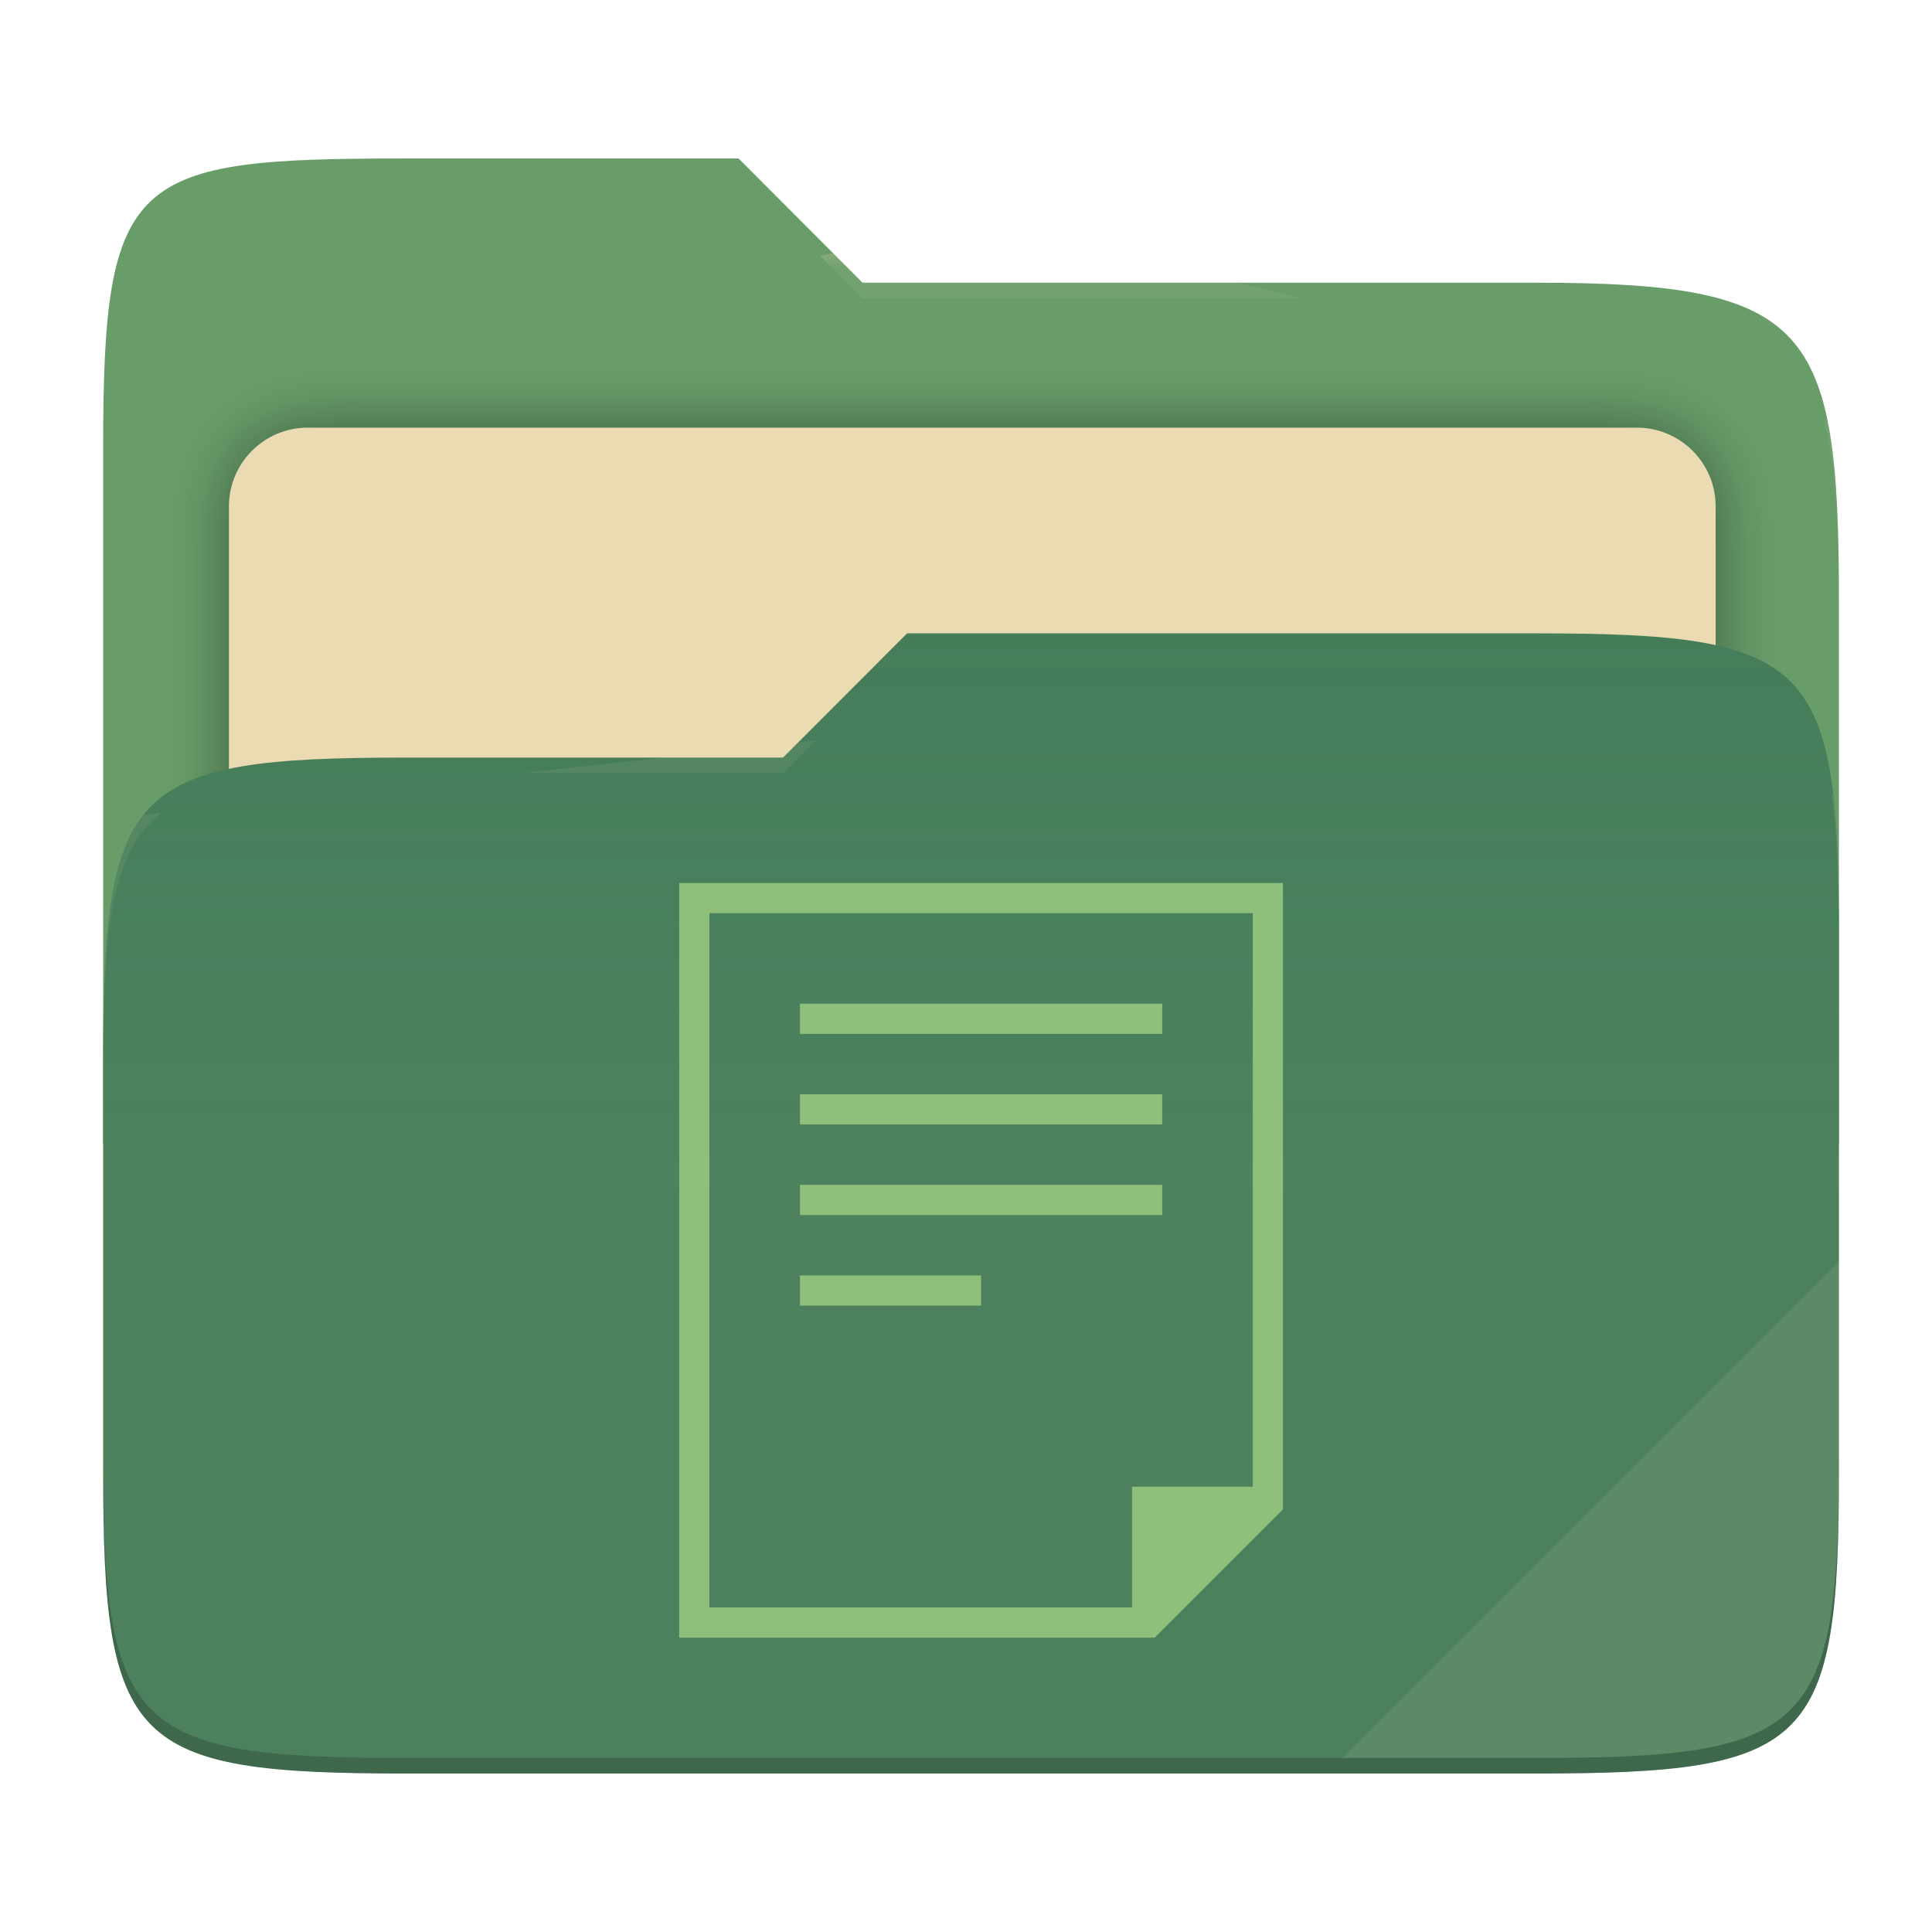
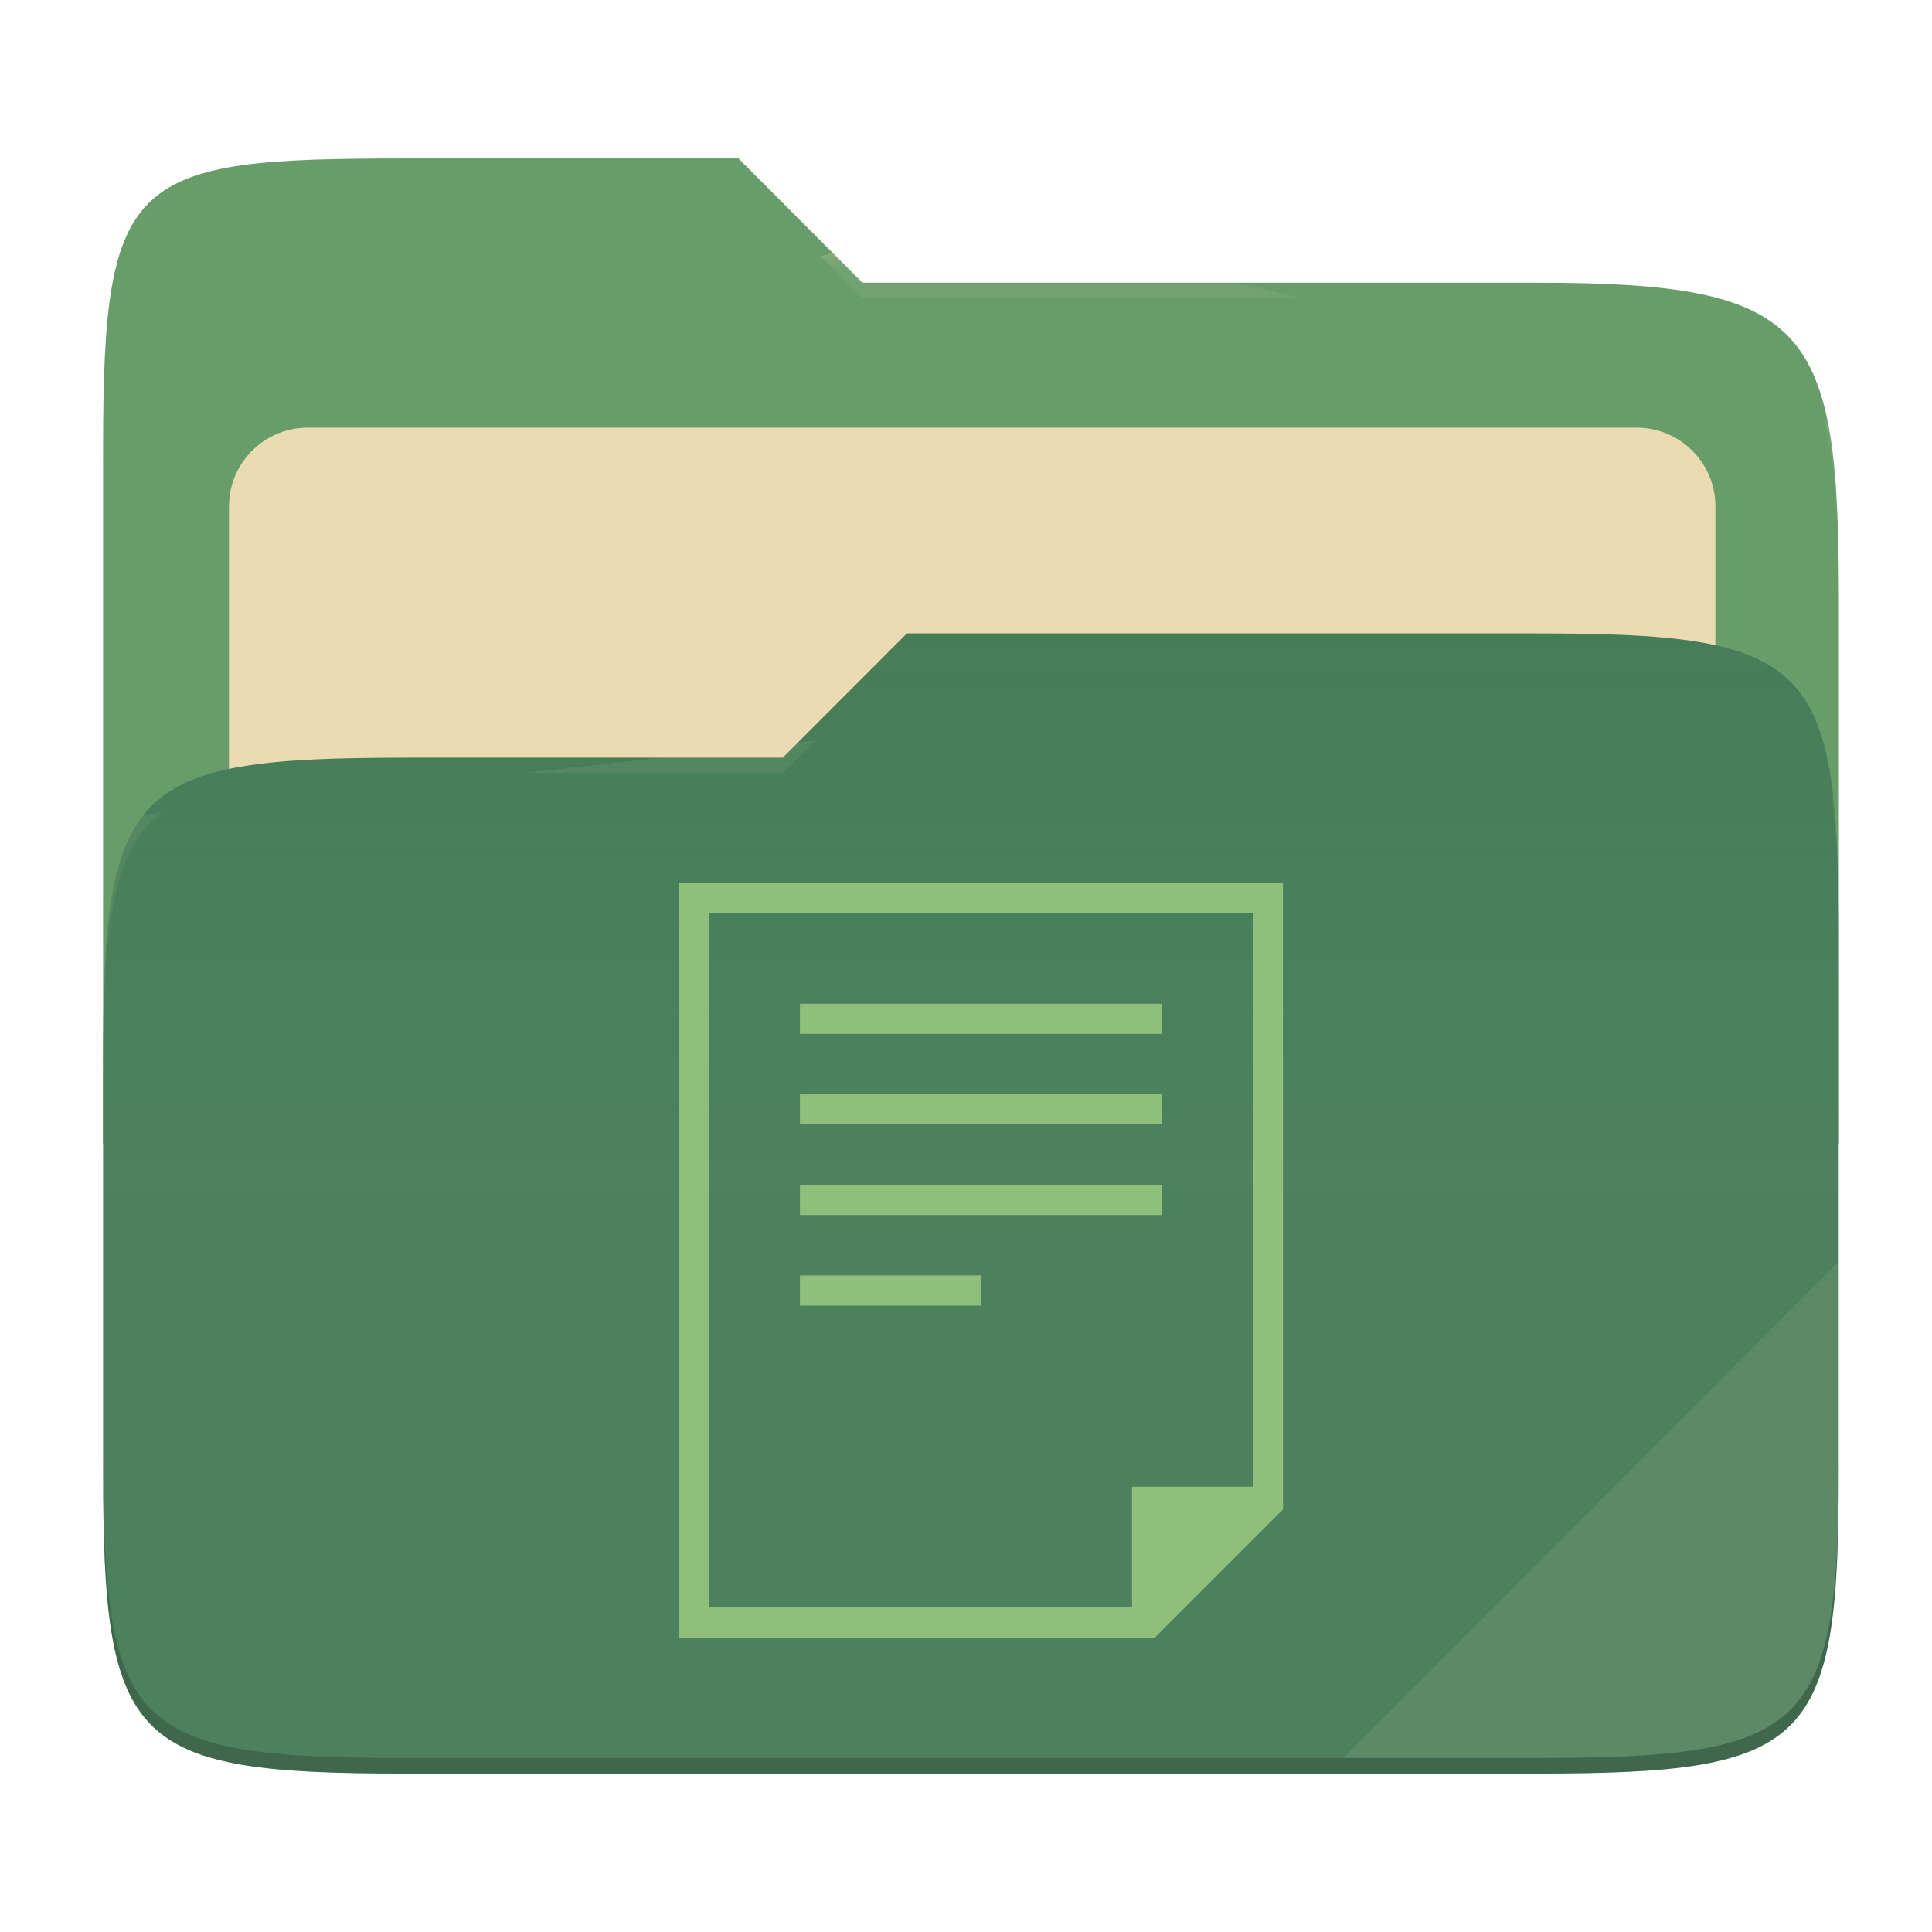
- <svg xmlns="http://www.w3.org/2000/svg" style="isolation:isolate" width="256" height="256" viewBox="0 0 256 256">
-   <g>
-     <path fill="#689d6a" d="M 53.705 21 C 17.39 21 13.667 23.055 13.667 59.371 L 13.667 151.538 L 243.667 151.538 L 243.667 79.563 C 243.667 43.247 239.943 37.461 203.628 37.461 L 114.292 37.461 L 97.864 21 L 53.705 21 Z" />
-     <defs>
-       <filter id="j2oCL8HdXBKgUg5ezWcJFWr1abr4Duio" width="400%" height="400%" x="-200%" y="-200%" color-interpolation-filters="sRGB" filterUnits="objectBoundingBox">
-         <feGaussianBlur in="SourceGraphic" stdDeviation="4.294" />
-         <feOffset dx="0" dy="0" result="pf_100_offsetBlur" />
-         <feFlood flood-opacity=".4" />
-         <feComposite in2="pf_100_offsetBlur" operator="in" result="pf_100_dropShadow" />
-         <feBlend in="SourceGraphic" in2="pf_100_dropShadow" mode="normal" />
-       </filter>
-     </defs>
-     <g filter="url(#j2oCL8HdXBKgUg5ezWcJFWr1abr4Duio)">
-       <path fill="#ebdbb2" d="M 40.767 56.667 L 216.9 56.667 C 222.658 56.667 227.333 61.342 227.333 67.1 L 227.333 150.567 C 227.333 156.325 222.658 161 216.9 161 L 40.767 161 C 35.008 161 30.333 156.325 30.333 150.567 L 30.333 67.1 C 30.333 61.342 35.008 56.667 40.767 56.667 Z" />
-     </g>
-     <path fill="#427b58" d="M 53.705 100.384 C 17.388 100.384 13.667 104.114 13.667 140.429 L 13.667 194.953 C 13.667 231.269 17.388 235 53.705 235 L 203.628 235 C 239.945 235 243.667 231.269 243.667 194.953 L 243.667 123.969 C 243.667 87.653 239.945 83.922 203.628 83.922 L 120.197 83.922 L 103.759 100.384 L 53.705 100.384 Z" />
-     <linearGradient id="_lgradient_2" x1="0" x2="0" y1=".5" y2="-.5" gradientTransform="matrix(230,0,0,151.078,13.667,83.922)" gradientUnits="userSpaceOnUse">
-       <stop offset="0%" stop-opacity=".07" style="stop-color:#ebdbb2" />
-       <stop offset="67.282%" stop-opacity="0" style="stop-color:#ebdbb2" />
-     </linearGradient>
-     <path fill="url(#_lgradient_2)" d="M 53.705 100.384 C 17.388 100.384 13.667 104.114 13.667 140.429 L 13.667 194.953 C 13.667 231.269 17.388 235 53.705 235 L 203.628 235 C 239.945 235 243.667 231.269 243.667 194.953 L 243.667 123.969 C 243.667 87.653 239.945 83.922 203.628 83.922 L 120.197 83.922 L 103.759 100.384 L 53.705 100.384 Z" />
-     <g opacity=".4">
-       <radialGradient id="_rgradient_4" cx=".5" cy=".5" r=".272" fx=".5" fy=".136" gradientTransform="matrix(230,0,0,60.62,13.667,21)" gradientUnits="userSpaceOnUse">
-         <stop offset="0%" style="stop-color:#ebdbb2" />
-         <stop offset="100%" stop-opacity=".204" style="stop-color:#ebdbb2" />
-       </radialGradient>
-       <path fill="url(#_rgradient_4)" d="M 53.705 21 C 17.39 21 13.667 23.055 13.667 59.371 L 13.667 61.43 C 13.667 25.114 17.39 23.057 53.705 23.057 L 97.864 23.057 L 114.292 39.518 L 203.628 39.518 C 239.943 39.518 243.667 45.304 243.667 81.62 L 243.667 79.563 C 243.667 43.247 239.943 37.461 203.628 37.461 L 114.292 37.461 L 97.864 21 L 53.705 21 Z" />
-     </g>
-     <g opacity=".4">
-       <radialGradient id="_rgradient_5" cx=".5" cy=".5" r=".272" fx=".482" fy=".211" gradientTransform="matrix(230,0,0,58.565,13.667,83.922)" gradientUnits="userSpaceOnUse">
-         <stop offset="0%" style="stop-color:#ebdbb2" />
-         <stop offset="100%" stop-opacity=".204" style="stop-color:#ebdbb2" />
-       </radialGradient>
-       <path fill="url(#_rgradient_5)" d="M 120.197 83.922 L 103.759 100.384 L 53.705 100.384 C 17.39 100.384 13.667 104.112 13.667 140.427 L 13.667 142.487 C 13.667 106.171 17.39 102.441 53.705 102.441 L 103.759 102.441 L 120.197 85.981 L 203.628 85.981 C 239.943 85.981 243.667 89.708 243.667 126.024 L 243.667 123.967 C 243.667 87.651 239.943 83.922 203.628 83.922 L 120.197 83.922 Z" />
-     </g>
-     <g opacity=".1">
-       <path fill="#ebdbb2" d="M 243.667 167.096 L 177.952 232.941 L 203.628 232.941 C 239.943 232.941 243.667 229.214 243.667 192.898 L 243.667 167.096 Z" />
-     </g>
-     <g opacity=".2">
-       <path d="M 13.667 192.898 L 13.667 194.955 C 13.667 231.271 17.39 235 53.705 235 L 203.628 235 C 239.943 235 243.667 231.271 243.667 194.955 L 243.667 192.898 C 243.667 229.214 239.943 232.941 203.628 232.941 L 53.705 232.941 C 17.39 232.941 13.667 229.214 13.667 192.898 Z" />
-     </g>
+ <svg xmlns="http://www.w3.org/2000/svg" width="256" height="256" style="isolation:isolate" version="1.1" viewBox="0 0 256 256">
+   <path d="m53.7 21c-36.32 0-40.04 2.055-40.04 38.37v92.17h230v-71.98c0-36.32-3.724-42.1-40.04-42.1h-89.34l-16.43-16.46h-44.16z" fill="#689d6a" />
+   <g filter="url(#j2oCL8HdXBKgUg5ezWcJFWr1abr4Duio)">
+     <path d="m40.77 56.67h176.1c5.758 0 10.43 4.675 10.43 10.43v83.47c0 5.758-4.675 10.43-10.43 10.43h-176.1c-5.759 0-10.43-4.675-10.43-10.43v-83.47c0-5.758 4.675-10.43 10.43-10.43z" fill="#ebdbb2" />
  </g>
-   <path fill="#8ec07c" d="M 90 117 L 90 217 L 153 217 L 170 200 L 170 117 L 90 117 Z M 94 121 L 166 121 L 166 197 L 150 197 L 150 213 L 94 213 L 94 121 Z M 106 133 L 106 137 L 154 137 L 154 133 L 106 133 Z M 106 145 L 106 149 L 154 149 L 154 145 L 106 145 Z M 106 157 L 106 161 L 154 161 L 154 157 L 106 157 Z M 106 169 L 106 173 L 130 173 L 130 169 L 106 169 Z" />
+   <path d="m53.7 100.4c-36.32 0-40.04 3.73-40.04 40.04v54.52c0 36.32 3.721 40.05 40.04 40.05h149.9c36.32 0 40.04-3.731 40.04-40.05v-70.98c0-36.32-3.722-40.05-40.04-40.05h-83.43l-16.44 16.46h-50.05z" fill="#427b58" />
+   <linearGradient id="_lgradient_2" x2="0" y1=".5" y2="-.5" gradientTransform="matrix(230 0 0 151.1 13.67 83.92)" gradientUnits="userSpaceOnUse">
+     <stop stop-color="#ebdbb2" stop-opacity=".07" offset="0" />
+     <stop stop-color="#ebdbb2" stop-opacity="0" offset=".673" />
+   </linearGradient>
+   <path d="m53.7 100.4c-36.32 0-40.04 3.73-40.04 40.04v54.52c0 36.32 3.721 40.05 40.04 40.05h149.9c36.32 0 40.04-3.731 40.04-40.05v-70.98c0-36.32-3.722-40.05-40.04-40.05h-83.43l-16.44 16.46h-50.05z" fill="url(#_lgradient_2)" />
+   <g opacity=".4">
+     <radialGradient id="_rgradient_4" cx=".5" cy=".5" r=".272" fy=".136" gradientTransform="matrix(230 0 0 60.62 13.67 21)" gradientUnits="userSpaceOnUse">
+       <stop stop-color="#ebdbb2" offset="0" />
+       <stop stop-color="#ebdbb2" stop-opacity=".204" offset="1" />
+     </radialGradient>
+     <path d="m53.7 21c-36.32 0-40.04 2.055-40.04 38.37v2.059c0-36.32 3.723-38.37 40.04-38.37h44.16l16.43 16.46h89.34c36.32 0 40.04 5.786 40.04 42.1v-2.057c0-36.32-3.724-42.1-40.04-42.1h-89.34l-16.43-16.46h-44.16z" fill="url(#_rgradient_4)" />
+     <radialGradient id="_rgradient_5" cx=".5" cy=".5" r=".272" fx=".482" fy=".211" gradientTransform="matrix(230 0 0 58.56 13.67 83.92)" gradientUnits="userSpaceOnUse">
+       <stop stop-color="#ebdbb2" offset="0" />
+       <stop stop-color="#ebdbb2" stop-opacity=".204" offset="1" />
+     </radialGradient>
+     <path d="m120.2 83.92-16.44 16.46h-50.05c-36.32 0-40.04 3.728-40.04 40.04v2.06c0-36.32 3.723-40.05 40.04-40.05h50.05l16.44-16.46h83.43c36.32 0 40.04 3.727 40.04 40.04v-2.057c0-36.32-3.724-40.04-40.04-40.04h-83.43z" fill="url(#_rgradient_5)" />
+   </g>
+   <g opacity=".1">
+     <path d="m243.7 167.1-65.72 65.84h25.68c36.32 0 40.04-3.727 40.04-40.04v-25.8z" fill="#ebdbb2" />
+   </g>
+   <g opacity=".2">
+     <path d="m13.67 192.9v2.057c0 36.32 3.723 40.04 40.04 40.04h149.9c36.32 0 40.04-3.729 40.04-40.04v-2.057c0 36.32-3.724 40.04-40.04 40.04h-149.9c-36.32 0-40.04-3.727-40.04-40.04z" />
+   </g>
+   <path d="m90 117v100h63l17-17v-83h-80zm4 4h72v76h-16v16h-56v-92zm12 12v4h48v-4h-48zm0 12v4h48v-4h-48zm0 12v4h48v-4h-48zm0 12v4h24v-4h-24z" fill="#8ec07c" />
</svg>
